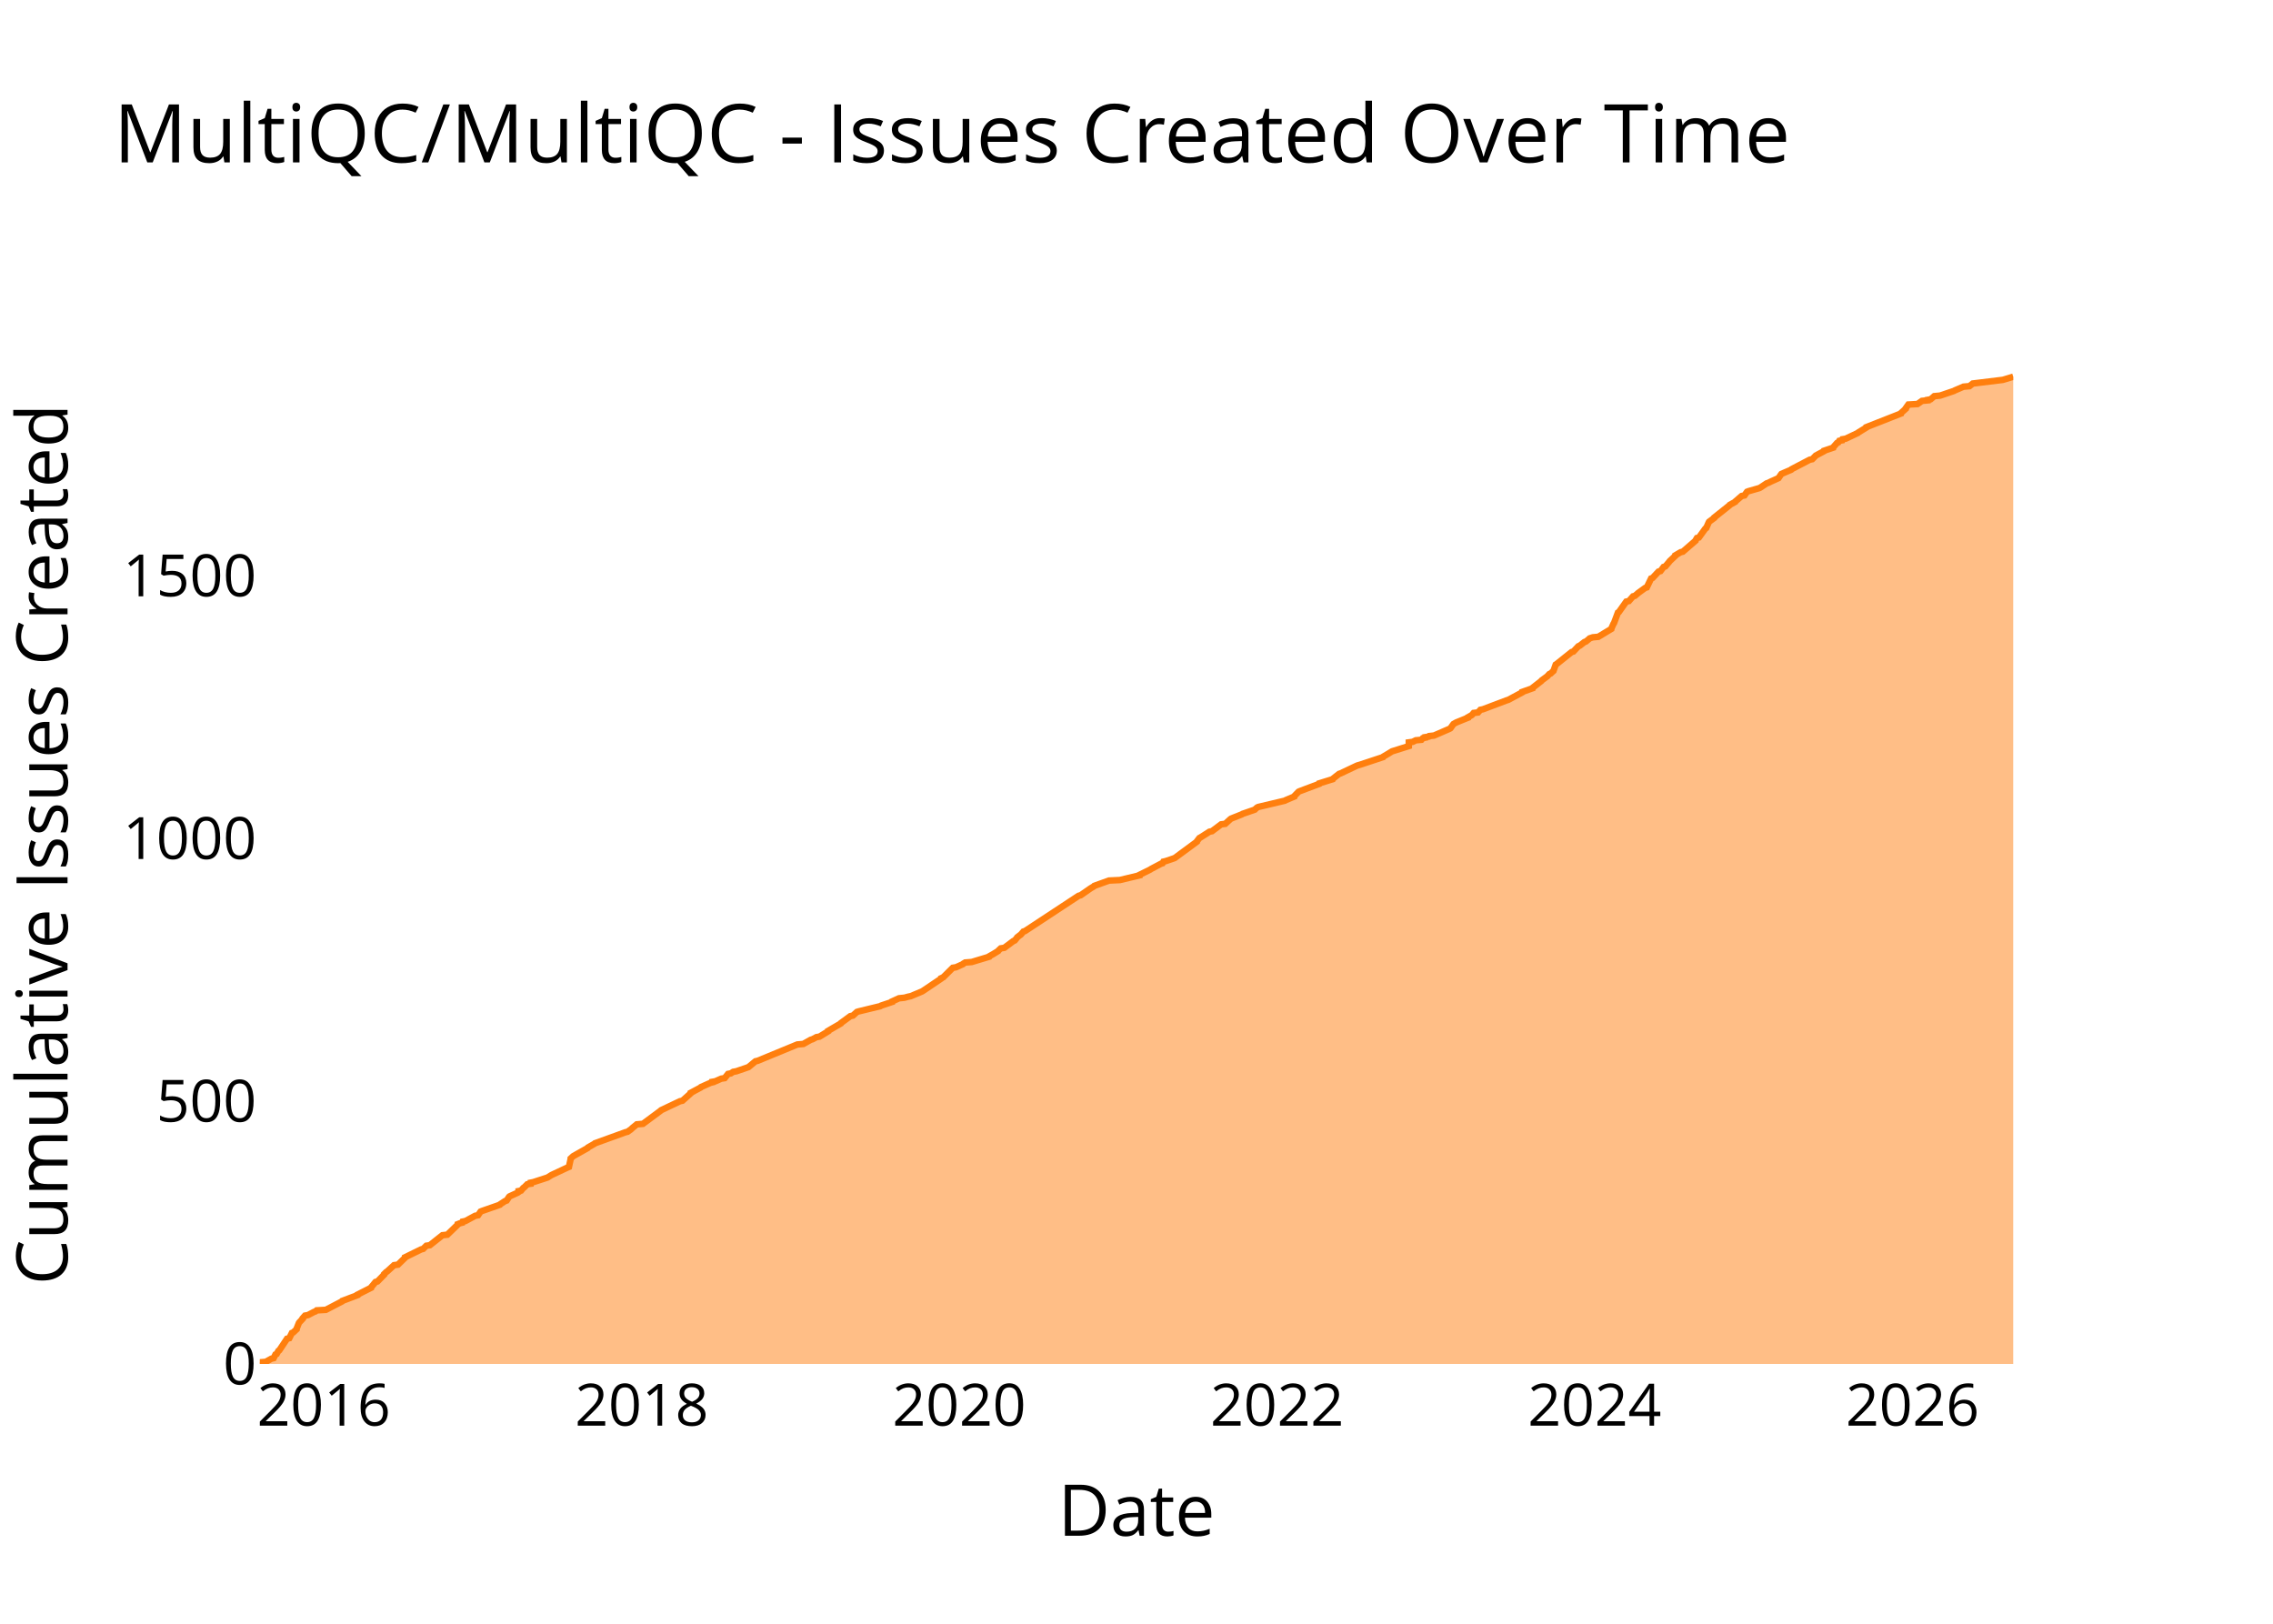
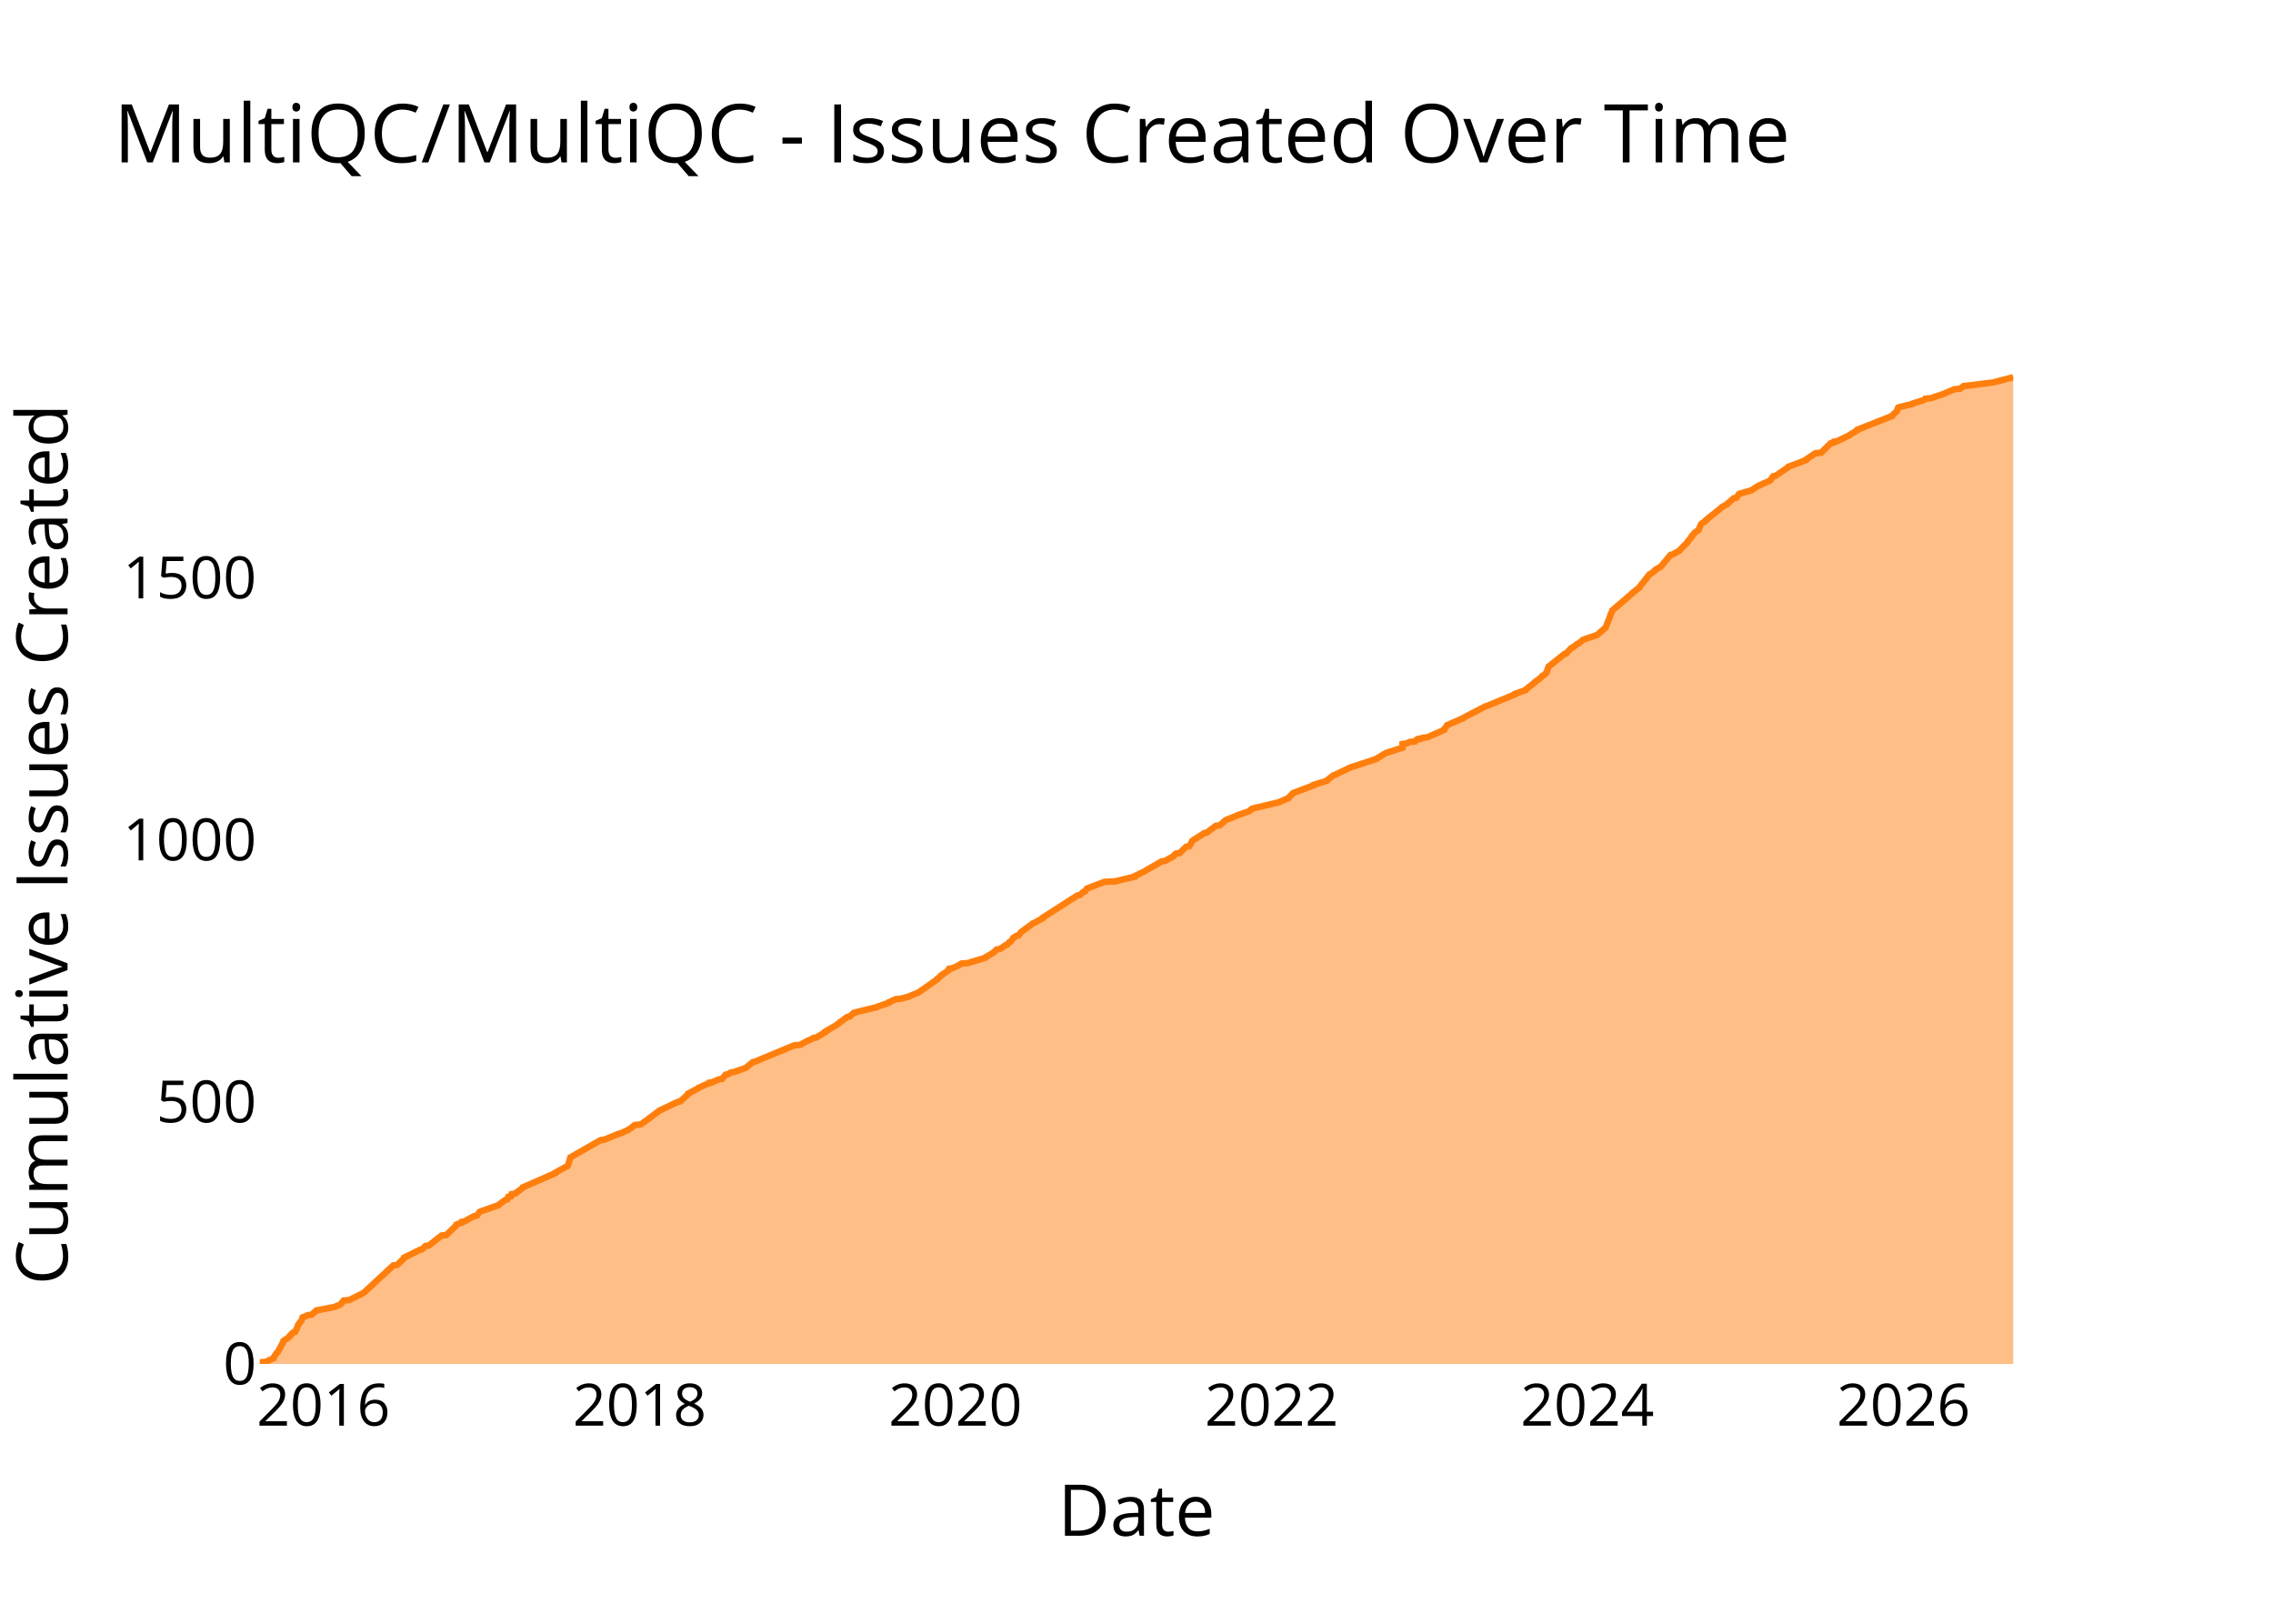
<svg xmlns="http://www.w3.org/2000/svg" class="main-svg" width="700" height="500" style="" viewBox="0 0 700 500">
  <rect x="0" y="0" width="700" height="500" style="fill: rgb(0, 0, 0); fill-opacity: 0;" />
-   <defs id="defs-367e33">
+   <defs id="defs-1d7b22">
    <g class="clips">
-       <clipPath id="clip367e33xyplot" class="plotclip">
+       <clipPath id="clip1d7b22xyplot" class="plotclip">
        <rect width="540" height="320" />
      </clipPath>
-       <clipPath class="axesclip" id="clip367e33x">
+       <clipPath class="axesclip" id="clip1d7b22x">
        <rect x="80" y="0" width="540" height="500" />
      </clipPath>
-       <clipPath class="axesclip" id="clip367e33y">
+       <clipPath class="axesclip" id="clip1d7b22y">
        <rect x="0" y="100" width="700" height="320" />
      </clipPath>
-       <clipPath class="axesclip" id="clip367e33xy">
+       <clipPath class="axesclip" id="clip1d7b22xy">
        <rect x="80" y="100" width="540" height="320" />
      </clipPath>
    </g>
    <g class="gradients" />
    <g class="patterns" />
  </defs>
  <g class="bglayer">
    <rect class="bg" x="80" y="100" width="540" height="320" style="fill: rgb(0, 0, 0); fill-opacity: 0; stroke-width: 0;" />
  </g>
  <g class="layer-below">
    <g class="imagelayer" />
    <g class="shapelayer" />
  </g>
  <g class="cartesianlayer">
    <g class="subplot xy">
      <g class="layer-subplot">
        <g class="shapelayer" />
        <g class="imagelayer" />
      </g>
      <g class="minor-gridlayer">
        <g class="x" />
        <g class="y" />
      </g>
      <g class="gridlayer">
        <g class="x">
-           <path class="xgrid crisp" transform="translate(99.73,0)" d="M0,100v320" style="stroke: rgb(255, 255, 255); stroke-opacity: 1; stroke-width: 1px;" />
-           <path class="xgrid crisp" transform="translate(197.64,0)" d="M0,100v320" style="stroke: rgb(255, 255, 255); stroke-opacity: 1; stroke-width: 1px;" />
-           <path class="xgrid crisp" transform="translate(295.41,0)" d="M0,100v320" style="stroke: rgb(255, 255, 255); stroke-opacity: 1; stroke-width: 1px;" />
-           <path class="xgrid crisp" transform="translate(393.31,0)" d="M0,100v320" style="stroke: rgb(255, 255, 255); stroke-opacity: 1; stroke-width: 1px;" />
-           <path class="xgrid crisp" transform="translate(491.08,0)" d="M0,100v320" style="stroke: rgb(255, 255, 255); stroke-opacity: 1; stroke-width: 1px;" />
-           <path class="xgrid crisp" transform="translate(588.99,0)" d="M0,100v320" style="stroke: rgb(255, 255, 255); stroke-opacity: 1; stroke-width: 1px;" />
+           <path class="xgrid crisp" transform="translate(99.62,0)" d="M0,100v320" style="stroke: rgb(255, 255, 255); stroke-opacity: 1; stroke-width: 1px;" />
+           <path class="xgrid crisp" transform="translate(197,0)" d="M0,100v320" style="stroke: rgb(255, 255, 255); stroke-opacity: 1; stroke-width: 1px;" />
+           <path class="xgrid crisp" transform="translate(294.24,0)" d="M0,100v320" style="stroke: rgb(255, 255, 255); stroke-opacity: 1; stroke-width: 1px;" />
+           <path class="xgrid crisp" transform="translate(391.61,0)" d="M0,100v320" style="stroke: rgb(255, 255, 255); stroke-opacity: 1; stroke-width: 1px;" />
+           <path class="xgrid crisp" transform="translate(488.85,0)" d="M0,100v320" style="stroke: rgb(255, 255, 255); stroke-opacity: 1; stroke-width: 1px;" />
+           <path class="xgrid crisp" transform="translate(586.23,0)" d="M0,100v320" style="stroke: rgb(255, 255, 255); stroke-opacity: 1; stroke-width: 1px;" />
        </g>
        <g class="y">
-           <path class="ygrid crisp" transform="translate(0,339.11)" d="M80,0h540" style="stroke: rgb(255, 255, 255); stroke-opacity: 1; stroke-width: 1px;" />
-           <path class="ygrid crisp" transform="translate(0,258.21)" d="M80,0h540" style="stroke: rgb(255, 255, 255); stroke-opacity: 1; stroke-width: 1px;" />
-           <path class="ygrid crisp" transform="translate(0,177.32)" d="M80,0h540" style="stroke: rgb(255, 255, 255); stroke-opacity: 1; stroke-width: 1px;" />
+           <path class="ygrid crisp" transform="translate(0,339.32)" d="M80,0h540" style="stroke: rgb(255, 255, 255); stroke-opacity: 1; stroke-width: 1px;" />
+           <path class="ygrid crisp" transform="translate(0,258.64)" d="M80,0h540" style="stroke: rgb(255, 255, 255); stroke-opacity: 1; stroke-width: 1px;" />
+           <path class="ygrid crisp" transform="translate(0,177.96)" d="M80,0h540" style="stroke: rgb(255, 255, 255); stroke-opacity: 1; stroke-width: 1px;" />
        </g>
      </g>
      <g class="zerolinelayer">
        <path class="yzl zl crisp" transform="translate(0,420)" d="M80,0h540" style="stroke: rgb(255, 255, 255); stroke-opacity: 1; stroke-width: 2px;" />
      </g>
      <g class="layer-between">
        <g class="shapelayer" />
        <g class="imagelayer" />
      </g>
      <path class="xlines-below" />
      <path class="ylines-below" />
      <g class="overlines-below" />
      <g class="xaxislayer-below" />
      <g class="yaxislayer-below" />
      <g class="overaxes-below" />
      <g class="overplot">
-         <g class="xy" transform="translate(80,100)" clip-path="url(#clip367e33xyplot)">
+         <g class="xy" transform="translate(80,100)" clip-path="url(#clip1d7b22xyplot)">
          <g class="scatterlayer mlayer">
-             <g class="trace scatter traceac5c39" style="stroke-miterlimit: 2;">
+             <g class="trace scatter trace3d5755" style="stroke-miterlimit: 2;">
              <g class="fills">
                <g>
-                   <path class="js-fill" d="M540,320L0,320L0,319.84L0,319.51L1.84,319.35L3.59,318.38L4.26,318.22L4.83,317.09L5.19,316.93L5.75,315.96L6.03,315.79L8.4,312.23L9.09,312.07L9.9,310.45L10.31,310.29L11.34,309.32L11.34,309.16L12.05,307.38L12.16,307.22L13.22,306.09L13.22,305.92L13.93,305.12L14.85,304.95L16.7,303.98L17.15,303.82L17.52,303.5L20.34,303.34L25.31,300.75L25.41,300.59L30.1,298.81L30.13,298.64L34.28,296.54L34.31,296.38L35.65,294.76L36.25,294.6L38.3,292.5L38.3,292.33L38.95,291.69L39.22,291.53L41.35,289.58L42.56,289.42L44.72,287.32L44.73,287.16L49.69,284.73L50.31,284.57L51.29,283.6L52.37,283.44L56.26,280.36L57.76,280.2L60.94,277.13L60.96,276.96L61.77,276.64L62.4,276.48L62.51,276.16L63.35,275.99L66.33,274.38L67.23,274.21L68.01,273.08L68.39,272.92L73.94,270.98L74.05,270.82L75.54,269.85L76.03,269.68L76.77,268.55L76.96,268.39L79.43,267.26L79.66,267.1L79.68,266.77L80.48,266.61L81.15,265.8L81.41,265.64L82.39,264.67L83.41,264.51L83.43,264.18L84.23,264.02L88.21,262.73L88.66,262.57L89.69,261.92L89.98,261.76L94.82,259.49L95.21,259.33L95.74,256.9L95.75,256.74L96.44,256.09L96.68,255.93L100.98,253.51L101.08,253.34L103.06,252.21L103.23,252.05L112.63,248.65L113.29,248.49L113.96,248L114.22,247.84L114.9,247.2L115.13,247.03L116.11,246.22L118,246.06L123.45,242.02L123.6,241.86L129.4,239.11L130.17,238.94L132.7,236.68L132.71,236.52L135.75,234.9L135.88,234.74L138.79,233.44L139.41,233.28L139.41,233.12L140.3,232.96L142.14,232.15L143.17,231.99L144.22,230.69L145.06,230.53L145.8,230.05L146.77,229.88L150.06,228.75L150.51,228.59L152.65,226.81L153.35,226.65L165.53,221.63L167.39,221.47L169.68,220.18L170.24,220.01L171.43,219.37L172.38,219.21L175.02,217.59L175.03,217.43L178.94,215.16L179.01,215L181.88,212.9L182.67,212.73L183.91,211.6L184.44,211.44L191.12,209.82L191.35,209.66L194.73,208.53L194.75,208.37L196.87,207.4L198.53,207.23L199.69,206.91L200.48,206.75L203.97,205.29L204.23,205.13L209.75,201.41L209.79,201.25L210.5,200.92L210.65,200.76L213.43,198.01L214.41,197.85L216.56,196.88L216.69,196.72L217.25,196.39L219.25,196.23L224.62,194.61L224.69,194.45L225.54,193.97L225.84,193.81L227.42,192.83L227.51,192.67L228.19,192.03L229.29,191.86L232.1,189.76L232.5,189.6L233.17,188.79L233.26,188.63L234.09,187.98L234.34,187.82L235.18,186.85L235.69,186.69L252.16,175.85L252.79,175.68L255.81,173.58L256.07,173.42L256.88,172.93L257.02,172.77L261.55,171.15L264.89,170.99L270.95,169.54L270.96,169.38L274.25,167.76L274.46,167.6L277.52,165.98L278.02,165.82L278.29,165.33L278.98,165.17L281.37,164.36L281.79,164.2L288.6,159.18L288.63,159.02L289.37,158.05L289.68,157.89L292.47,156.11L293.25,155.95L296.07,153.84L297.33,153.68L298.92,152.23L299.17,152.06L302.43,150.77L302.67,150.61L306.44,149.31L306.58,149.15L307.13,148.67L307.47,148.5L315.67,146.56L315.94,146.4L318.61,145.27L318.64,145.11L319.89,143.81L320.22,143.65L326.23,141.39L326.28,141.22L330.44,139.93L330.52,139.77L332.38,138.31L332.85,138.15L337.62,135.89L338,135.72L339.6,135.24L340.05,135.08L345.94,133.13L346.04,132.97L347.67,132L347.92,131.84L348.73,131.35L349.25,131.19L353.86,129.74L353.86,129.58L353.86,128.6L355.05,128.44L356.02,127.96L357.75,127.8L358.17,127.31L358.94,127.15L358.95,126.99L360.01,126.82L360.15,126.66L361.61,126.5L366.45,124.4L366.7,124.24L367.5,123.1L367.63,122.94L368.19,122.62L368.49,122.46L372.09,121L372.11,120.84L373,120.35L373.27,120.19L373.83,119.54L375.18,119.38L375.91,118.57L376.69,118.41L383.98,115.66L384.51,115.5L388.74,113.23L388.77,113.07L391.97,111.94L392,111.78L394.69,109.68L394.79,109.51L396.55,108.22L396.67,108.06L397.13,107.57L397.52,107.41L398.21,106.76L398.41,106.6L399.1,104.66L399.35,104.5L404.01,100.78L404.55,100.62L406.08,99L406.49,98.84L407.95,97.7L408.41,97.54L409.4,96.73L409.56,96.57L410.52,96.25L412.22,96.09L416.23,93.66L416.26,93.5L416.91,92.04L417.05,91.88L418.26,88.64L418.54,88.48L420.83,85.25L421.64,85.08L422.92,83.63L423.5,83.47L424.27,82.82L424.42,82.66L426.65,81.04L427.15,80.88L428.48,78.13L428.94,77.96L430.75,76.02L431.36,75.86L432.34,74.57L432.87,74.41L434.1,72.95L434.2,72.79L435.93,71.17L435.94,71.01L437.57,70.04L438.25,69.88L442.18,66.48L442.21,66.32L442.6,65.67L443.2,65.51L445.18,62.76L445.46,62.59L446.24,60.82L446.35,60.65L447.89,59.52L447.92,59.36L452.59,55.64L452.69,55.48L454.42,54.51L454.51,54.34L456.38,52.73L457.23,52.56L458.02,51.43L458.42,51.27L461.8,50.3L462.12,50.14L464.07,48.84L464.57,48.68L465.54,48.2L465.94,48.03L467.35,47.39L467.71,47.23L468.49,46.09L468.62,45.93L471.63,44.64L471.76,44.47L477.34,41.56L478.11,41.4L479.06,40.43L479.21,40.27L481.65,38.97L481.71,38.81L484.57,37.84L484.61,37.68L485.75,36.39L486.13,36.22L486.43,35.74L487.32,35.58L487.44,35.25L488.41,35.09L492.17,33.31L492.32,33.15L494.71,31.69L494.75,31.53L505.43,27.33L505.46,27.16L506.9,25.87L506.9,25.71L507.71,24.57L510.52,24.41L511.91,23.44L513.65,23.28L513.66,23.12L514.56,22.96L515.69,21.99L517.48,21.82L521.76,20.37L522.04,20.21L524.69,19.07L526.52,18.91L527.54,18.1L528.85,17.94L536.8,16.97L537.34,16.81L540,16" style="fill: rgb(255, 127, 14); fill-opacity: 0.5; stroke-width: 0;" />
+                   <path class="js-fill" d="M540,320L0,320L0,319.84L0,319.52L1.83,319.35L4.24,318.23L4.24,318.06L5.33,316.45L5.59,316.29L7.32,313.06L7.32,312.9L7.98,312.42L8.36,312.25L9.43,311.29L9.43,311.13L10.26,310.32L10.89,310.16L11.84,308.06L11.84,307.9L12.56,306.93L12.78,306.77L13.19,305.64L13.68,305.48L14.77,304.99L15.92,304.83L17.29,303.7L17.42,303.54L22.37,302.57L23.16,302.41L24.24,301.93L24.76,301.77L25.83,300.48L27.58,300.31L31.78,298.22L32.06,298.06L41.12,289.66L42.33,289.5L44.48,287.41L44.49,287.24L49.42,284.82L50.04,284.66L51.01,283.69L52.08,283.53L55.96,280.47L57.45,280.31L60.61,277.24L60.63,277.08L61.44,276.76L62.07,276.59L62.17,276.27L63,276.11L65.97,274.5L66.87,274.34L67.64,273.21L68.01,273.04L73.54,271.11L73.64,270.95L75.64,269.49L76.22,269.33L76.54,268.53L77.38,268.37L77.54,267.72L78.62,267.56L80.97,265.78L81.01,265.62L90.97,261.27L91,261.1L94.84,259.01L94.94,258.85L95.64,256.42L95.91,256.26L104.92,251.1L106.13,250.94L110.44,249.16L111.09,249L113.61,247.87L113.76,247.71L114.5,247.23L114.68,247.07L115.48,246.42L117.36,246.26L122.78,242.23L122.93,242.06L128.7,239.32L129.47,239.16L131.98,236.9L131.98,236.74L135.01,235.13L135.14,234.96L138.04,233.67L138.66,233.51L138.66,233.35L139.53,233.19L141.36,232.38L142.39,232.22L143.44,230.93L144.27,230.77L145.01,230.28L145.98,230.12L149.25,228.99L149.69,228.83L151.83,227.06L152.52,226.9L164.63,221.89L166.48,221.73L168.76,220.44L169.31,220.28L170.5,219.63L171.44,219.47L174.07,217.86L174.08,217.7L177.97,215.44L178.04,215.28L180.89,213.18L181.68,213.02L182.91,211.89L183.44,211.73L190.08,210.11L190.31,209.95L193.67,208.82L193.7,208.66L195.8,207.69L197.45,207.53L198.61,207.21L199.39,207.05L202.86,205.6L203.12,205.44L208.65,201.56L208.69,201.4L209.9,200.43L209.92,200.27L212.12,198.82L212.16,198.66L212.27,198.34L213.24,198.17L215.39,197.21L215.52,197.04L216.07,196.72L218.05,196.56L223.4,194.95L223.47,194.79L224.31,194.3L224.61,194.14L226.19,193.17L226.28,193.01L226.95,192.37L228.05,192.2L229.62,191.07L230.16,190.91L230.84,190.11L231.24,189.94L231.99,188.98L232.04,188.82L233.07,188.17L233.72,188.01L234.41,187.04L234.66,186.88L238.16,184.3L238.63,184.14L241.21,182.68L241.22,182.52L251.79,175.75L252.62,175.58L253.65,174.62L254.16,174.45L254.7,173.65L255.06,173.49L260.12,171.55L263.45,171.39L269.48,169.94L269.49,169.77L272.76,168.16L272.97,168L277.73,165.26L278.82,165.1L281.41,163.64L281.45,163.48L282.15,162.84L283.32,162.68L285.28,160.74L286.25,160.58L287.09,159.13L287.15,158.96L287.8,158.48L288.11,158.32L290.88,156.54L291.65,156.38L294.46,154.28L295.71,154.12L297.3,152.67L297.55,152.51L300.79,151.22L301.03,151.06L304.78,149.77L304.91,149.61L305.46,149.12L305.8,148.96L313.95,147.02L314.23,146.86L316.88,145.73L316.91,145.57L318.15,144.28L318.48,144.12L324.46,141.86L324.5,141.7L328.65,140.41L328.72,140.25L330.57,138.79L331.04,138.63L335.78,136.37L336.16,136.21L337.76,135.73L338.2,135.57L344.06,133.63L344.16,133.47L345.78,132.5L346.03,132.34L346.84,131.86L347.36,131.69L351.93,130.24L351.93,130.08L351.93,129.11L353.12,128.95L354.09,128.47L355.8,128.31L356.22,127.82L356.99,127.66L357,127.5L358.06,127.34L358.19,127.18L359.64,127.01L364.71,124.76L364.72,124.59L365.63,123.46L365.67,123.3L370.84,121.04L370.97,120.88L377.49,117.49L378.08,117.33L386.63,113.78L386.66,113.62L389.84,112.49L389.87,112.33L392.54,110.23L392.64,110.07L394.39,108.78L394.52,108.62L394.97,108.14L395.36,107.97L396.05,107.33L396.25,107.17L396.93,105.23L397.18,105.07L401.82,101.36L402.36,101.2L403.87,99.58L404.28,99.42L405.74,98.29L406.19,98.13L407.34,97.16L407.51,97L411.77,95.55L412.01,95.39L414.42,93.29L414.52,93.13L415.99,89.42L415.99,89.26L416.52,88.13L416.53,87.97L422.56,82.8L422.66,82.64L424.94,80.87L424.96,80.7L428,76.83L428.41,76.67L429.67,75.7L429.69,75.54L431.02,74.73L431.4,74.57L434.48,70.86L435.2,70.7L437.2,69.57L437.3,69.41L439.82,66.83L439.84,66.67L441.02,65.21L441.02,65.05L441.87,64.08L442.03,63.92L442.76,63.44L443.04,63.28L443.82,61.5L443.92,61.34L445.46,60.21L445.48,60.05L450.13,56.34L450.23,56.18L451.95,55.21L452.04,55.05L453.91,53.44L454.74,53.27L455.53,52.14L455.93,51.98L459.29,51.01L459.6,50.85L461.55,49.56L462.04,49.4L463.02,48.92L463.41,48.76L464.81,48.11L465.17,47.95L466.08,46.66L466.87,46.5L470.63,43.92L470.74,43.75L476.19,41.66L476.22,41.49L479.1,39.56L480.84,39.4L483.79,36.49L484.68,36.33L484.8,36.01L485.76,35.85L489.49,34.07L489.65,33.91L492.03,32.46L492.06,32.3L502.68,28.1L502.71,27.94L504.15,26.65L504.15,26.49L504.57,25.52L504.95,25.36L508.98,24.39L509.13,24.23L512.27,23.26L512.56,23.1L512.89,22.78L514.67,22.62L518.93,21.16L519.2,21L521.84,19.87L523.66,19.71L524.68,18.9L525.98,18.74L533.88,17.77L534.42,17.61L539.98,16.16L540,16" style="fill: rgb(255, 127, 14); fill-opacity: 0.5; stroke-width: 0;" />
                </g>
              </g>
              <g class="errorbars" />
              <g class="lines">
-                 <path class="js-line" d="M0,319.84L0,319.51L1.84,319.35L3.59,318.38L4.26,318.22L4.83,317.09L5.19,316.93L5.75,315.96L6.03,315.79L8.4,312.23L9.09,312.07L9.9,310.45L10.31,310.29L11.34,309.32L11.34,309.16L12.05,307.38L12.16,307.22L13.22,306.09L13.22,305.92L13.93,305.12L14.85,304.95L16.7,303.98L17.15,303.82L17.52,303.5L20.34,303.34L25.31,300.75L25.41,300.59L30.1,298.81L30.13,298.64L34.28,296.54L34.31,296.38L35.65,294.76L36.25,294.6L38.3,292.5L38.3,292.33L38.95,291.69L39.22,291.53L41.35,289.58L42.56,289.42L44.72,287.32L44.73,287.16L49.69,284.73L50.31,284.57L51.29,283.6L52.37,283.44L56.26,280.36L57.76,280.2L60.94,277.13L60.96,276.96L61.77,276.64L62.4,276.48L62.51,276.16L63.35,275.99L66.33,274.38L67.23,274.21L68.01,273.08L68.39,272.92L73.94,270.98L74.05,270.82L75.54,269.85L76.03,269.68L76.77,268.55L76.96,268.39L79.43,267.26L79.66,267.1L79.68,266.77L80.48,266.61L81.15,265.8L81.41,265.64L82.39,264.67L83.41,264.51L83.43,264.18L84.23,264.02L88.21,262.73L88.66,262.57L89.69,261.92L89.98,261.76L94.82,259.49L95.21,259.33L95.74,256.9L95.75,256.74L96.44,256.09L96.68,255.93L100.98,253.51L101.08,253.34L103.06,252.21L103.23,252.05L112.63,248.65L113.29,248.49L113.96,248L114.22,247.84L114.9,247.2L115.13,247.03L116.11,246.22L118,246.06L123.45,242.02L123.6,241.86L129.4,239.11L130.17,238.94L132.7,236.68L132.71,236.52L135.75,234.9L135.88,234.74L138.79,233.44L139.41,233.28L139.41,233.12L140.3,232.96L142.14,232.15L143.17,231.99L144.22,230.69L145.06,230.53L145.8,230.05L146.77,229.88L150.06,228.75L150.51,228.59L152.65,226.81L153.35,226.65L165.53,221.63L167.39,221.47L169.68,220.18L170.24,220.01L171.43,219.37L172.38,219.21L175.02,217.59L175.03,217.43L178.94,215.16L179.01,215L181.88,212.9L182.67,212.73L183.91,211.6L184.44,211.44L191.12,209.82L191.35,209.66L194.73,208.53L194.75,208.37L196.87,207.4L198.53,207.23L199.69,206.91L200.48,206.75L203.97,205.29L204.23,205.13L209.75,201.41L209.79,201.25L210.5,200.92L210.65,200.76L213.43,198.01L214.41,197.85L216.56,196.88L216.69,196.72L217.25,196.39L219.25,196.23L224.62,194.61L224.69,194.45L225.54,193.97L225.84,193.81L227.42,192.83L227.51,192.67L228.19,192.03L229.29,191.86L232.1,189.76L232.5,189.6L233.17,188.79L233.26,188.63L234.09,187.98L234.34,187.82L235.18,186.85L235.69,186.69L252.16,175.85L252.79,175.68L255.81,173.58L256.07,173.42L256.88,172.93L257.02,172.77L261.55,171.15L264.89,170.99L270.95,169.54L270.96,169.38L274.25,167.76L274.46,167.6L277.52,165.98L278.02,165.82L278.29,165.33L278.98,165.17L281.37,164.36L281.79,164.2L288.6,159.18L288.63,159.02L289.37,158.05L289.68,157.89L292.47,156.11L293.25,155.95L296.07,153.84L297.33,153.68L298.92,152.23L299.17,152.06L302.43,150.77L302.67,150.61L306.44,149.31L306.58,149.15L307.13,148.67L307.47,148.5L315.67,146.56L315.94,146.4L318.61,145.27L318.64,145.11L319.89,143.81L320.22,143.65L326.23,141.39L326.28,141.22L330.44,139.93L330.52,139.77L332.38,138.31L332.85,138.15L337.62,135.89L338,135.72L339.6,135.24L340.05,135.08L345.94,133.13L346.04,132.97L347.67,132L347.92,131.84L348.73,131.35L349.25,131.19L353.86,129.74L353.86,129.58L353.86,128.6L355.05,128.44L356.02,127.96L357.75,127.8L358.17,127.31L358.94,127.15L358.95,126.99L360.01,126.82L360.15,126.66L361.61,126.5L366.45,124.4L366.7,124.24L367.5,123.1L367.63,122.94L368.19,122.62L368.49,122.46L372.09,121L372.11,120.84L373,120.35L373.27,120.19L373.83,119.54L375.18,119.38L375.91,118.57L376.69,118.41L383.98,115.66L384.51,115.5L388.74,113.23L388.77,113.07L391.97,111.94L392,111.78L394.69,109.68L394.79,109.51L396.55,108.22L396.67,108.06L397.13,107.57L397.52,107.41L398.21,106.76L398.41,106.6L399.1,104.66L399.35,104.5L404.01,100.78L404.55,100.62L406.08,99L406.49,98.84L407.95,97.7L408.41,97.54L409.4,96.73L409.56,96.57L410.52,96.25L412.22,96.09L416.23,93.66L416.26,93.5L416.91,92.04L417.05,91.88L418.26,88.64L418.54,88.48L420.83,85.25L421.64,85.08L422.92,83.63L423.5,83.47L424.27,82.82L424.42,82.66L426.65,81.04L427.15,80.88L428.48,78.13L428.94,77.96L430.75,76.02L431.36,75.86L432.34,74.57L432.87,74.41L434.1,72.95L434.2,72.79L435.93,71.17L435.94,71.01L437.57,70.04L438.25,69.88L442.18,66.48L442.21,66.32L442.6,65.67L443.2,65.51L445.18,62.76L445.46,62.59L446.24,60.82L446.35,60.65L447.89,59.52L447.92,59.36L452.59,55.64L452.69,55.48L454.42,54.51L454.51,54.34L456.38,52.73L457.23,52.56L458.02,51.43L458.42,51.27L461.8,50.3L462.12,50.14L464.07,48.84L464.57,48.68L465.54,48.2L465.94,48.03L467.35,47.39L467.71,47.23L468.49,46.09L468.62,45.93L471.63,44.64L471.76,44.47L477.34,41.56L478.11,41.4L479.06,40.43L479.21,40.27L481.65,38.97L481.71,38.81L484.57,37.84L484.61,37.68L485.75,36.39L486.13,36.22L486.43,35.74L487.32,35.58L487.44,35.25L488.41,35.09L492.17,33.31L492.32,33.15L494.71,31.69L494.75,31.53L505.43,27.33L505.46,27.16L506.9,25.87L506.9,25.71L507.71,24.57L510.52,24.41L511.91,23.44L513.65,23.28L513.66,23.12L514.56,22.96L515.69,21.99L517.48,21.82L521.76,20.37L522.04,20.21L524.69,19.07L526.52,18.91L527.54,18.1L528.85,17.94L536.8,16.97L537.34,16.81L540,16" style="vector-effect: none; fill: none; stroke: rgb(255, 127, 14); stroke-opacity: 1; stroke-width: 2px; opacity: 1;" />
+                 <path class="js-line" d="M0,319.84L0,319.52L1.83,319.35L4.24,318.23L4.24,318.06L5.33,316.45L5.59,316.29L7.32,313.06L7.32,312.9L7.98,312.42L8.36,312.25L9.43,311.29L9.43,311.13L10.26,310.32L10.89,310.16L11.84,308.06L11.84,307.9L12.56,306.93L12.78,306.77L13.19,305.64L13.68,305.48L14.77,304.99L15.92,304.83L17.29,303.7L17.42,303.54L22.37,302.57L23.16,302.41L24.24,301.93L24.76,301.77L25.83,300.48L27.58,300.31L31.78,298.22L32.06,298.06L41.12,289.66L42.33,289.5L44.48,287.41L44.49,287.24L49.42,284.82L50.04,284.66L51.01,283.69L52.08,283.53L55.96,280.47L57.45,280.31L60.61,277.24L60.63,277.08L61.44,276.76L62.07,276.59L62.17,276.27L63,276.11L65.97,274.5L66.87,274.34L67.64,273.21L68.01,273.04L73.54,271.11L73.64,270.95L75.64,269.49L76.22,269.33L76.54,268.53L77.38,268.37L77.54,267.72L78.62,267.56L80.97,265.78L81.01,265.62L90.97,261.27L91,261.1L94.84,259.01L94.94,258.85L95.64,256.42L95.91,256.26L104.92,251.1L106.13,250.94L110.44,249.16L111.09,249L113.61,247.87L113.76,247.71L114.5,247.23L114.68,247.07L115.48,246.42L117.36,246.26L122.78,242.23L122.93,242.06L128.7,239.32L129.47,239.16L131.98,236.9L131.98,236.74L135.01,235.13L135.14,234.96L138.04,233.67L138.66,233.51L138.66,233.35L139.53,233.19L141.36,232.38L142.39,232.22L143.44,230.93L144.27,230.77L145.01,230.28L145.98,230.12L149.25,228.99L149.69,228.83L151.83,227.06L152.52,226.9L164.63,221.89L166.48,221.73L168.76,220.44L169.31,220.28L170.5,219.63L171.44,219.47L174.07,217.86L174.08,217.7L177.97,215.44L178.04,215.28L180.89,213.18L181.68,213.02L182.91,211.89L183.44,211.73L190.08,210.11L190.31,209.95L193.67,208.82L193.7,208.66L195.8,207.69L197.45,207.53L198.61,207.21L199.39,207.05L202.86,205.6L203.12,205.44L208.65,201.56L208.69,201.4L209.9,200.43L209.92,200.27L212.12,198.82L212.16,198.66L212.27,198.34L213.24,198.17L215.39,197.21L215.52,197.04L216.07,196.72L218.05,196.56L223.4,194.95L223.47,194.79L224.31,194.3L224.61,194.14L226.19,193.17L226.28,193.01L226.95,192.37L228.05,192.2L229.62,191.07L230.16,190.91L230.84,190.11L231.24,189.94L231.99,188.98L232.04,188.82L233.07,188.17L233.72,188.01L234.41,187.04L234.66,186.88L238.16,184.3L238.63,184.14L241.21,182.68L241.22,182.52L251.79,175.75L252.62,175.58L253.65,174.62L254.16,174.45L254.7,173.65L255.06,173.49L260.12,171.55L263.45,171.39L269.48,169.94L269.49,169.77L272.76,168.16L272.97,168L277.73,165.26L278.82,165.1L281.41,163.64L281.45,163.48L282.15,162.84L283.32,162.68L285.28,160.74L286.25,160.58L287.09,159.13L287.15,158.96L287.8,158.48L288.11,158.32L290.88,156.54L291.65,156.38L294.46,154.28L295.71,154.12L297.3,152.67L297.55,152.51L300.79,151.22L301.03,151.06L304.78,149.77L304.91,149.61L305.46,149.12L305.8,148.96L313.95,147.02L314.23,146.86L316.88,145.73L316.91,145.57L318.15,144.28L318.48,144.12L324.46,141.86L324.5,141.7L328.65,140.41L328.72,140.25L330.57,138.79L331.04,138.63L335.78,136.37L336.16,136.21L337.76,135.73L338.2,135.57L344.06,133.63L344.16,133.47L345.78,132.5L346.03,132.34L346.84,131.86L347.36,131.69L351.93,130.24L351.93,130.08L351.93,129.11L353.12,128.95L354.09,128.47L355.8,128.31L356.22,127.82L356.99,127.66L357,127.5L358.06,127.34L358.19,127.18L359.64,127.01L364.71,124.76L364.72,124.59L365.63,123.46L365.67,123.3L370.84,121.04L370.97,120.88L377.49,117.49L378.08,117.33L386.63,113.78L386.66,113.62L389.84,112.49L389.87,112.33L392.54,110.23L392.64,110.07L394.39,108.78L394.52,108.62L394.97,108.14L395.36,107.97L396.05,107.33L396.25,107.17L396.93,105.23L397.18,105.07L401.82,101.36L402.36,101.2L403.87,99.58L404.28,99.42L405.74,98.29L406.19,98.13L407.34,97.16L407.51,97L411.77,95.55L412.01,95.39L414.42,93.29L414.52,93.13L415.99,89.42L415.99,89.26L416.52,88.13L416.53,87.97L422.56,82.8L422.66,82.64L424.94,80.87L424.96,80.7L428,76.83L428.41,76.67L429.67,75.7L429.69,75.54L431.02,74.73L431.4,74.57L434.48,70.86L435.2,70.7L437.2,69.57L437.3,69.41L439.82,66.83L439.84,66.67L441.02,65.21L441.02,65.05L441.87,64.08L442.03,63.92L442.76,63.44L443.04,63.28L443.82,61.5L443.92,61.34L445.46,60.21L445.48,60.05L450.13,56.34L450.23,56.18L451.95,55.21L452.04,55.05L453.91,53.44L454.74,53.27L455.53,52.14L455.93,51.98L459.29,51.01L459.6,50.85L461.55,49.56L462.04,49.4L463.02,48.92L463.41,48.76L464.81,48.11L465.17,47.95L466.08,46.66L466.87,46.5L470.63,43.92L470.74,43.75L476.19,41.66L476.22,41.49L479.1,39.56L480.84,39.4L483.79,36.49L484.68,36.33L484.8,36.01L485.76,35.85L489.49,34.07L489.65,33.91L492.03,32.46L492.06,32.3L502.68,28.1L502.71,27.94L504.15,26.65L504.15,26.49L504.57,25.52L504.95,25.36L508.98,24.39L509.13,24.23L512.27,23.26L512.56,23.1L512.89,22.78L514.67,22.62L518.93,21.16L519.2,21L521.84,19.87L523.66,19.71L524.68,18.9L525.98,18.74L533.88,17.77L534.42,17.61L539.98,16.16L540,16" style="vector-effect: none; fill: none; stroke: rgb(255, 127, 14); stroke-opacity: 1; stroke-width: 2px; opacity: 1;" />
              </g>
              <g class="points" />
              <g class="text" />
            </g>
          </g>
        </g>
      </g>
      <g class="zerolinelayer-above" />
      <path class="xlines-above crisp" d="M0,0" style="fill: none;" />
      <path class="ylines-above crisp" d="M0,0" style="fill: none;" />
      <g class="overlines-above" />
      <g class="xaxislayer-above">
        <g class="xtick">
-           <text text-anchor="middle" x="0" y="439" transform="translate(99.73,0)" style="font-family: 'Open Sans'; font-size: 18px; fill: rgb(0, 0, 0); fill-opacity: 1; white-space: pre;">2016</text>
+           <text text-anchor="middle" x="0" y="439" transform="translate(99.62,0)" style="font-family: 'Open Sans'; font-size: 18px; fill: rgb(0, 0, 0); fill-opacity: 1; white-space: pre;">2016</text>
        </g>
        <g class="xtick">
-           <text text-anchor="middle" x="0" y="439" style="font-family: 'Open Sans'; font-size: 18px; fill: rgb(0, 0, 0); fill-opacity: 1; white-space: pre;" transform="translate(197.64,0)">2018</text>
+           <text text-anchor="middle" x="0" y="439" style="font-family: 'Open Sans'; font-size: 18px; fill: rgb(0, 0, 0); fill-opacity: 1; white-space: pre;" transform="translate(197,0)">2018</text>
        </g>
        <g class="xtick">
-           <text text-anchor="middle" x="0" y="439" style="font-family: 'Open Sans'; font-size: 18px; fill: rgb(0, 0, 0); fill-opacity: 1; white-space: pre;" transform="translate(295.41,0)">2020</text>
+           <text text-anchor="middle" x="0" y="439" style="font-family: 'Open Sans'; font-size: 18px; fill: rgb(0, 0, 0); fill-opacity: 1; white-space: pre;" transform="translate(294.24,0)">2020</text>
        </g>
        <g class="xtick">
-           <text text-anchor="middle" x="0" y="439" style="font-family: 'Open Sans'; font-size: 18px; fill: rgb(0, 0, 0); fill-opacity: 1; white-space: pre;" transform="translate(393.31,0)">2022</text>
+           <text text-anchor="middle" x="0" y="439" style="font-family: 'Open Sans'; font-size: 18px; fill: rgb(0, 0, 0); fill-opacity: 1; white-space: pre;" transform="translate(391.61,0)">2022</text>
        </g>
        <g class="xtick">
-           <text text-anchor="middle" x="0" y="439" style="font-family: 'Open Sans'; font-size: 18px; fill: rgb(0, 0, 0); fill-opacity: 1; white-space: pre;" transform="translate(491.08,0)">2024</text>
+           <text text-anchor="middle" x="0" y="439" style="font-family: 'Open Sans'; font-size: 18px; fill: rgb(0, 0, 0); fill-opacity: 1; white-space: pre;" transform="translate(488.85,0)">2024</text>
        </g>
        <g class="xtick">
-           <text text-anchor="middle" x="0" y="439" style="font-family: 'Open Sans'; font-size: 18px; fill: rgb(0, 0, 0); fill-opacity: 1; white-space: pre;" transform="translate(588.99,0)">2026</text>
+           <text text-anchor="middle" x="0" y="439" style="font-family: 'Open Sans'; font-size: 18px; fill: rgb(0, 0, 0); fill-opacity: 1; white-space: pre;" transform="translate(586.23,0)">2026</text>
        </g>
      </g>
      <g class="yaxislayer-above">
        <g class="ytick">
          <text text-anchor="end" x="79" y="6.3" transform="translate(0,420)" style="font-family: 'Open Sans'; font-size: 18px; fill: rgb(0, 0, 0); fill-opacity: 1; white-space: pre;">0</text>
        </g>
        <g class="ytick">
-           <text text-anchor="end" x="79" y="6.3" style="font-family: 'Open Sans'; font-size: 18px; fill: rgb(0, 0, 0); fill-opacity: 1; white-space: pre;" transform="translate(0,339.11)">500</text>
+           <text text-anchor="end" x="79" y="6.3" style="font-family: 'Open Sans'; font-size: 18px; fill: rgb(0, 0, 0); fill-opacity: 1; white-space: pre;" transform="translate(0,339.32)">500</text>
        </g>
        <g class="ytick">
-           <text text-anchor="end" x="79" y="6.3" style="font-family: 'Open Sans'; font-size: 18px; fill: rgb(0, 0, 0); fill-opacity: 1; white-space: pre;" transform="translate(0,258.21)">1000</text>
+           <text text-anchor="end" x="79" y="6.3" style="font-family: 'Open Sans'; font-size: 18px; fill: rgb(0, 0, 0); fill-opacity: 1; white-space: pre;" transform="translate(0,258.64)">1000</text>
        </g>
        <g class="ytick">
-           <text text-anchor="end" x="79" y="6.3" style="font-family: 'Open Sans'; font-size: 18px; fill: rgb(0, 0, 0); fill-opacity: 1; white-space: pre;" transform="translate(0,177.32)">1500</text>
+           <text text-anchor="end" x="79" y="6.3" style="font-family: 'Open Sans'; font-size: 18px; fill: rgb(0, 0, 0); fill-opacity: 1; white-space: pre;" transform="translate(0,177.96)">1500</text>
        </g>
      </g>
      <g class="overaxes-above" />
    </g>
  </g>
  <g class="polarlayer" />
  <g class="smithlayer" />
  <g class="ternarylayer" />
  <g class="geolayer" />
  <g class="funnelarealayer" />
  <g class="pielayer" />
  <g class="iciclelayer" />
  <g class="treemaplayer" />
  <g class="sunburstlayer" />
  <g class="glimages" />
-   <defs id="topdefs-367e33">
+   <defs id="topdefs-1d7b22">
    <g class="clips" />
  </defs>
  <g class="layer-above">
    <g class="imagelayer" />
    <g class="shapelayer" />
  </g>
  <g class="infolayer">
    <g class="g-gtitle">
      <text class="gtitle" x="35" y="50" text-anchor="start" dy="0em" style="opacity: 1; font-family: 'Open Sans'; font-size: 25px; fill: rgb(0, 0, 0); fill-opacity: 1; white-space: pre;">MultiQC/MultiQC - Issues Created Over Time</text>
    </g>
    <g class="g-xtitle">
      <text class="xtitle" x="350" y="472.9" text-anchor="middle" style="opacity: 1; font-family: 'Open Sans'; font-size: 22px; fill: rgb(0, 0, 0); fill-opacity: 1; white-space: pre;">Date</text>
    </g>
    <g class="g-ytitle">
      <text class="ytitle" transform="rotate(-90,20.8,260)" x="20.8" y="260" text-anchor="middle" style="opacity: 1; font-family: 'Open Sans'; font-size: 22px; fill: rgb(0, 0, 0); fill-opacity: 1; white-space: pre;">Cumulative Issues Created</text>
    </g>
  </g>
</svg>
